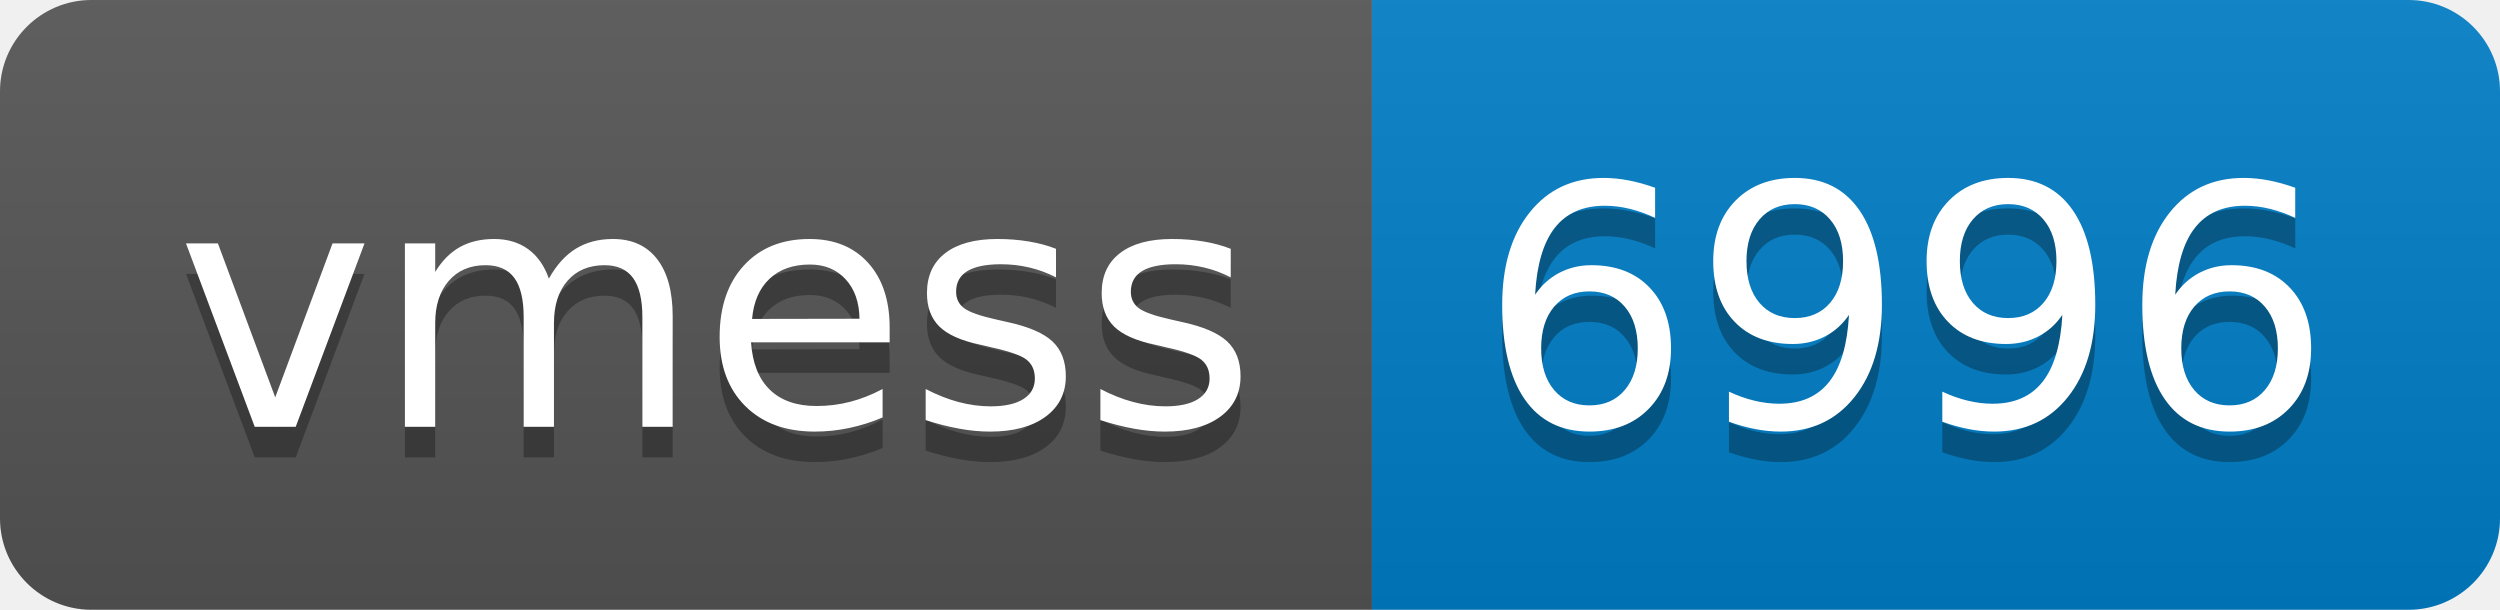
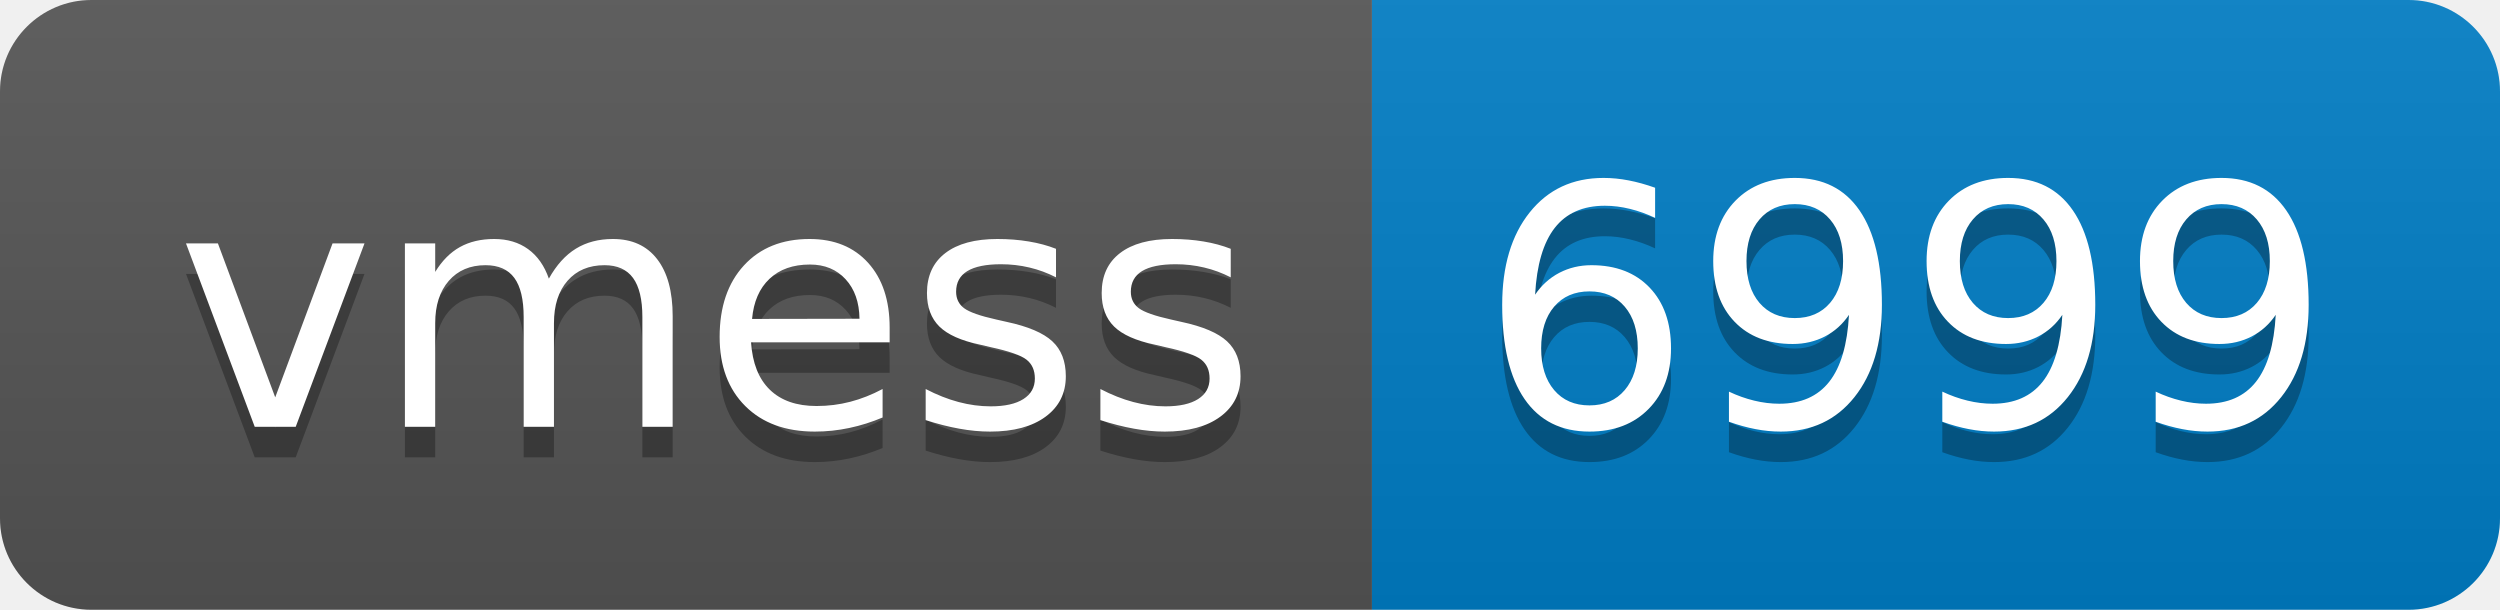
- <svg xmlns="http://www.w3.org/2000/svg" width="82" height="20" role="img" aria-label="vmess: 6996">
+ <svg xmlns="http://www.w3.org/2000/svg" width="82" height="20" role="img" aria-label="vmess: 6999">
  <linearGradient id="s" x2="0" y2="100%">
    <stop offset="0" stop-color="#bbb" stop-opacity=".1" />
    <stop offset="1" stop-opacity=".1" />
  </linearGradient>
  <clipPath id="r">
    <rect width="82" height="20" rx="3" fill="#fff" />
  </clipPath>
  <g clip-path="url(#r)">
    <rect width="45" height="20" fill="#555" />
    <rect x="45" width="37" height="20" fill="#007ec6" />
    <rect width="82" height="20" fill="url(#s)" />
  </g>
  <g fill="#fff" text-anchor="middle" font-family="Verdana,Geneva,DejaVu Sans,sans-serif" text-rendering="geometricPrecision" font-size="110">
    <text aria-hidden="true" x="235" y="150" fill="#010101" fill-opacity=".3" transform="scale(.1)" textLength="350">vmess</text>
    <text x="235" y="140" transform="scale(.1)" fill="#fff" textLength="350">vmess</text>
-     <text aria-hidden="true" x="625" y="150" fill="#010101" fill-opacity=".3" transform="scale(.1)" textLength="270">6996</text>
-     <text x="625" y="140" transform="scale(.1)" fill="#fff" textLength="270">6996</text>
+     <text aria-hidden="true" x="625" y="150" fill="#010101" fill-opacity=".3" transform="scale(.1)" textLength="270">6999</text>
+     <text x="625" y="140" transform="scale(.1)" fill="#fff" textLength="270">6999</text>
  </g>
</svg>
